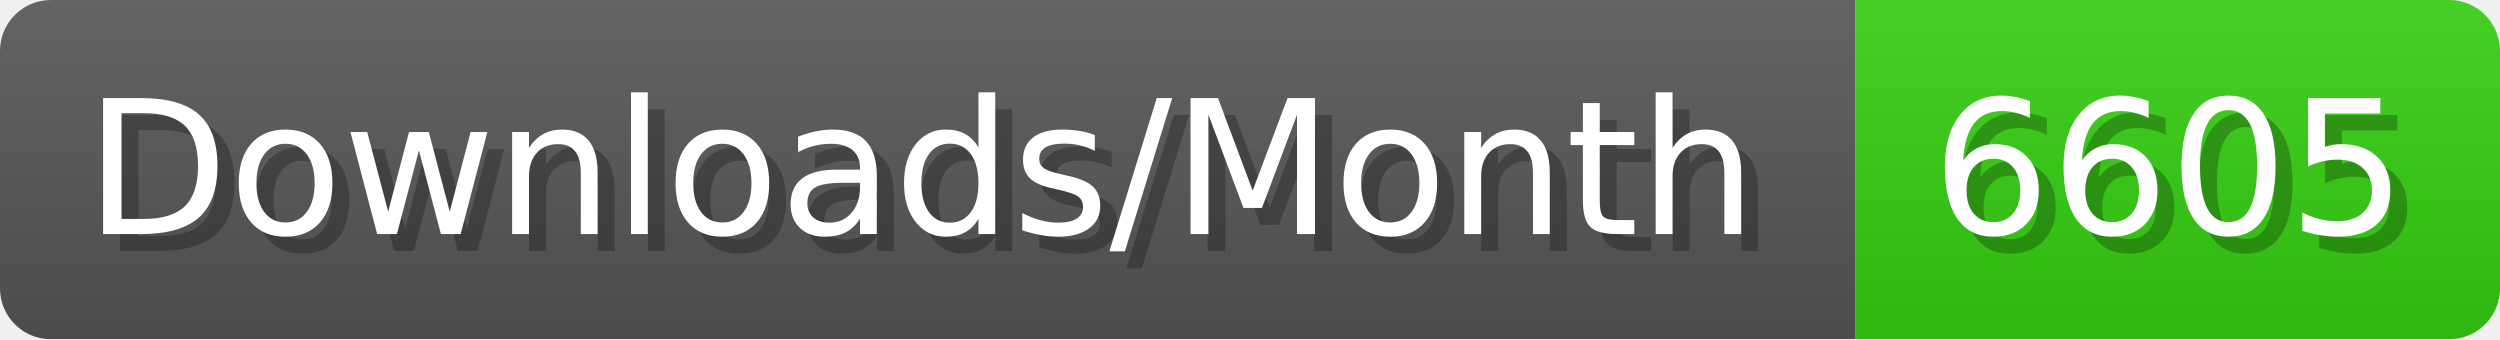
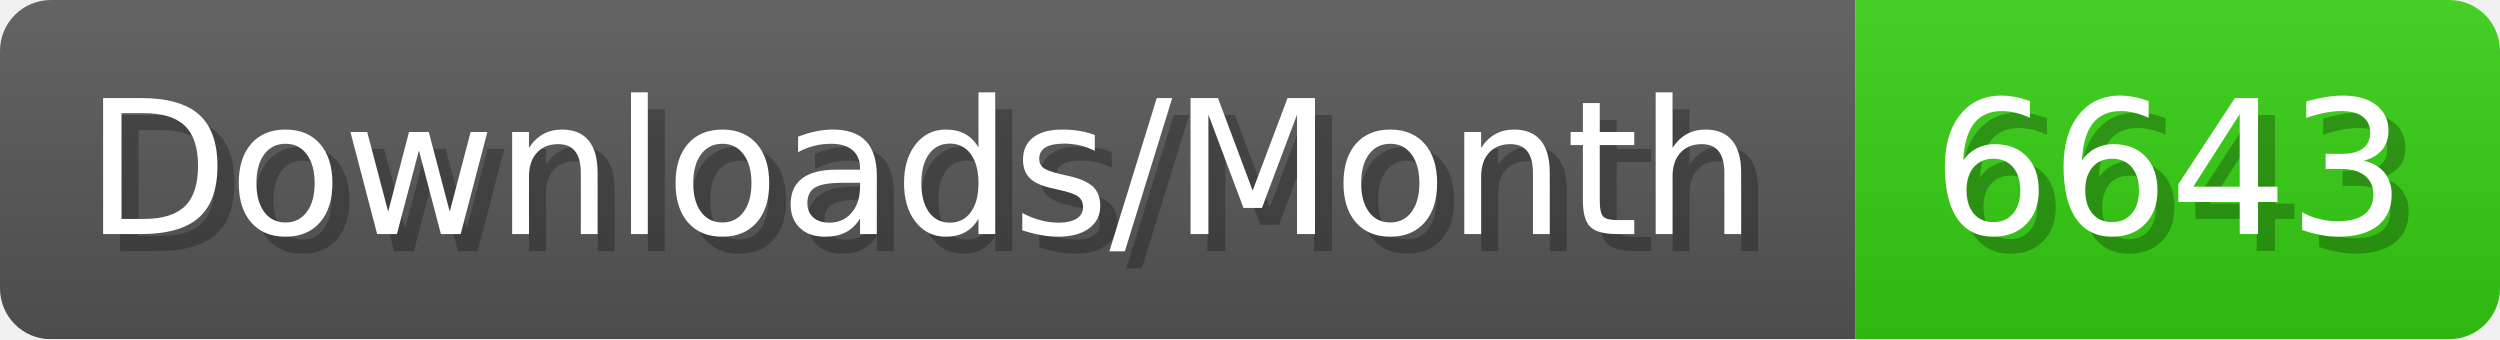
- <svg xmlns="http://www.w3.org/2000/svg" width="147.4" height="20" viewBox="0 0 1474 200" role="img" aria-label="Downloads/Month: 6605">
+ <svg xmlns="http://www.w3.org/2000/svg" width="147.4" height="20" viewBox="0 0 1474 200" role="img" aria-label="Downloads/Month: 6643">
  <linearGradient id="YlXUI" x2="0" y2="100%">
    <stop offset="0" stop-opacity=".1" stop-color="#EEE" />
    <stop offset="1" stop-opacity=".1" />
  </linearGradient>
  <mask id="JHhop">
    <rect width="1474" height="200" rx="30" fill="#FFF" />
  </mask>
  <g mask="url(#JHhop)">
    <rect width="1094" height="200" fill="#555" />
    <rect width="380" height="200" fill="#3C1" x="1094" />
    <rect width="1474" height="200" fill="url(#YlXUI)" />
  </g>
  <g aria-hidden="true" fill="#fff" text-anchor="start" font-family="Verdana,DejaVu Sans,sans-serif" font-size="110">
    <text x="60" y="148" textLength="994" fill="#000" opacity="0.25">Downloads/Month</text>
    <text x="50" y="138" textLength="994">Downloads/Month</text>
-     <text x="1149" y="148" textLength="280" fill="#000" opacity="0.25">6605</text>
-     <text x="1139" y="138" textLength="280">6605</text>
+     <text x="1149" y="148" textLength="280" fill="#000" opacity="0.25">6643</text>
+     <text x="1139" y="138" textLength="280">6643</text>
  </g>
</svg>
